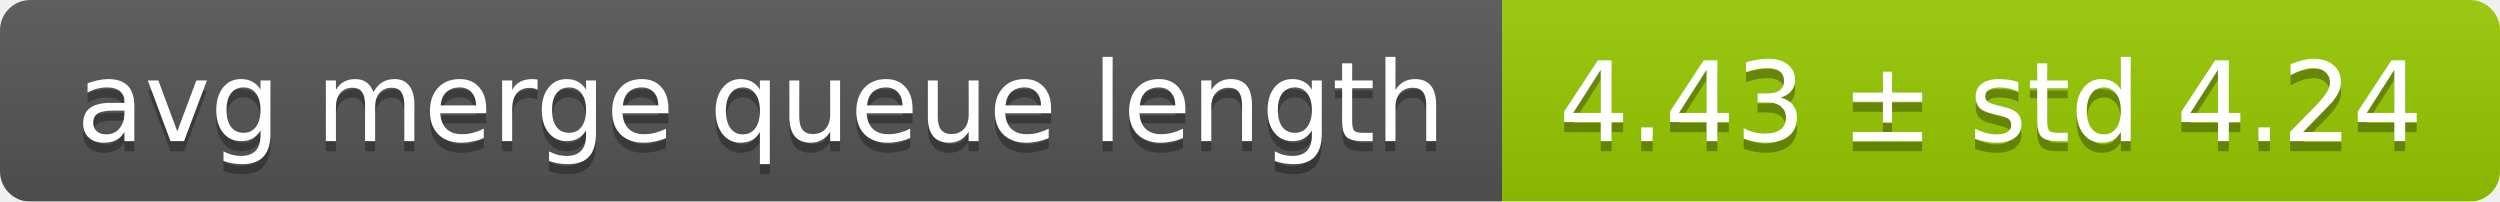
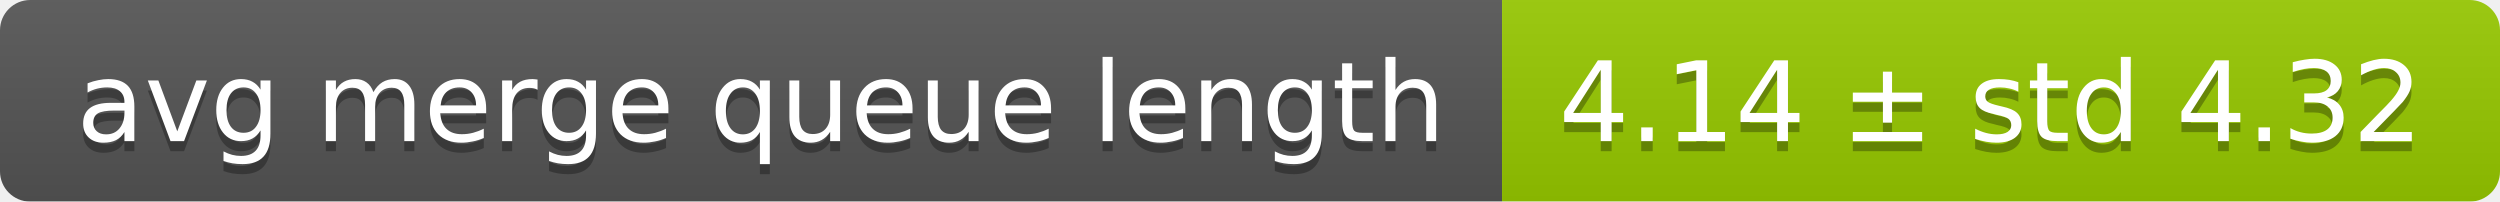
<svg xmlns="http://www.w3.org/2000/svg" width="248" height="20">
  <linearGradient id="smooth" x2="0" y2="100%">
    <stop offset="0" stop-color="#bbb" stop-opacity=".1" />
    <stop offset="1" stop-opacity=".1" />
  </linearGradient>
  <mask id="round">
    <rect width="248" height="20" rx="3" fill="#fff" />
  </mask>
  <g mask="url(#round)">
    <rect width="149" height="20" fill="#555" />
    <rect x="149" width="99" height="20" fill="#97ca00" />
    <rect width="248" height="20" fill="url(#smooth)" />
  </g>
  <g fill="#fff" text-anchor="middle" font-family="DejaVu Sans,Verdana,Geneva,sans-serif" font-size="11">
    <text x="75.5" y="15" fill="#010101" fill-opacity=".3">avg merge queue length</text>
    <text x="75.5" y="14">avg merge queue length</text>
-     <text x="197.5" y="15" fill="#010101" fill-opacity=".3">4.43 ± std 4.24</text>
-     <text x="197.5" y="14">4.43 ± std 4.24</text>
+     <text x="197.5" y="15" fill="#010101" fill-opacity=".3">4.14 ± std 4.32</text>
+     <text x="197.5" y="14">4.14 ± std 4.32</text>
  </g>
</svg>
